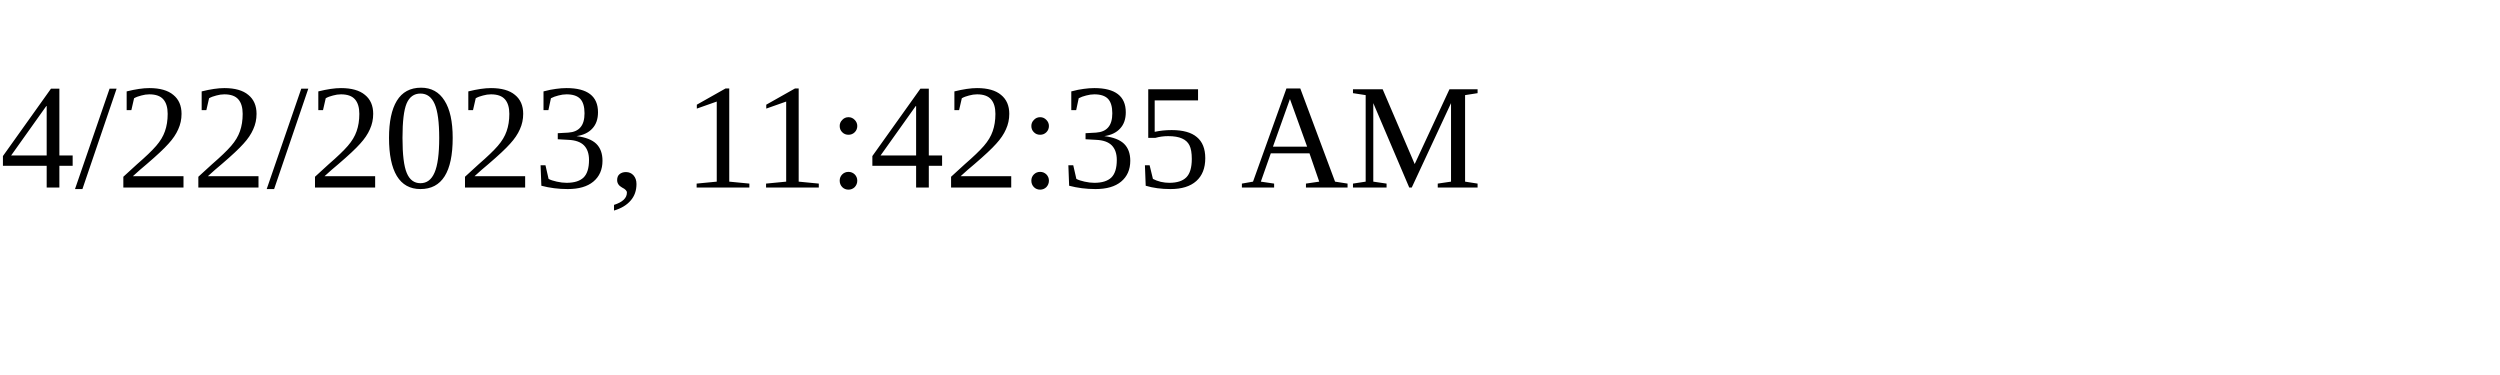
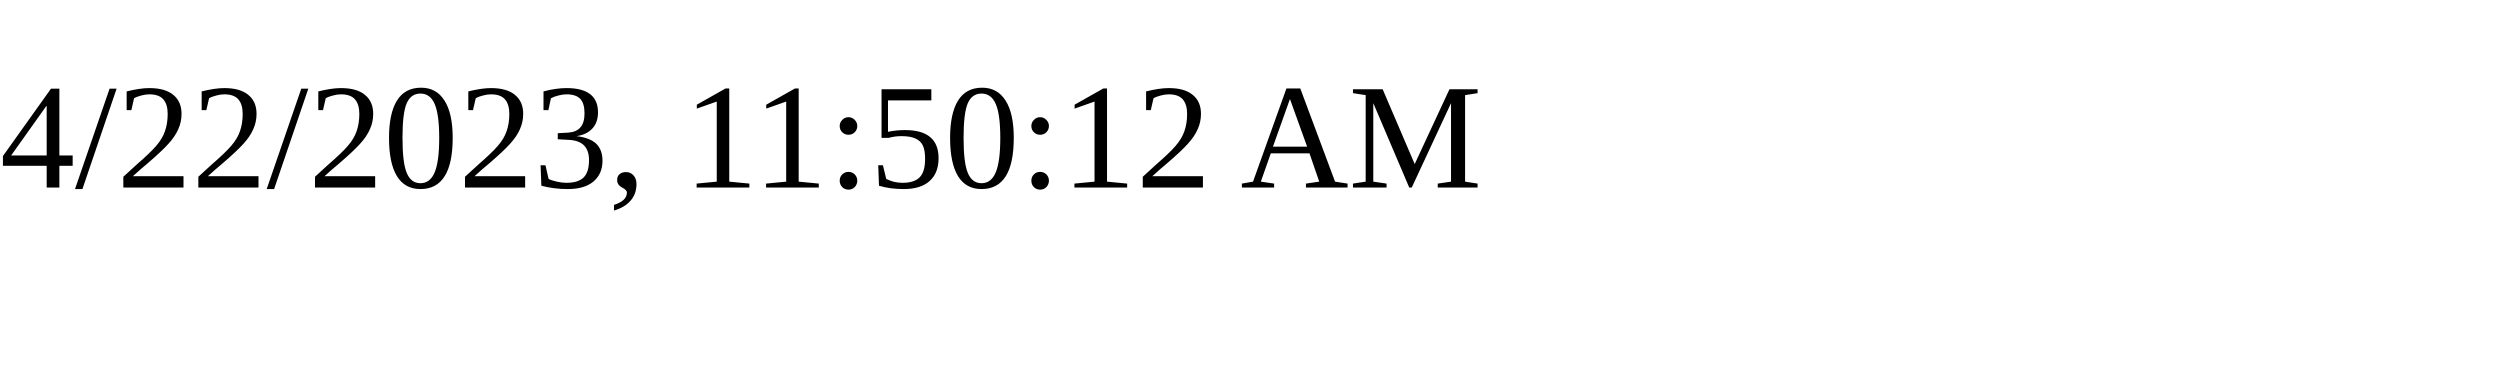
<svg xmlns="http://www.w3.org/2000/svg" height="30" width="200">
-   <text x="0" y="15">4/22/2023, 11:42:35 AM</text>
+   <text x="0" y="15">4/22/2023, 11:50:12 AM</text>
</svg>
